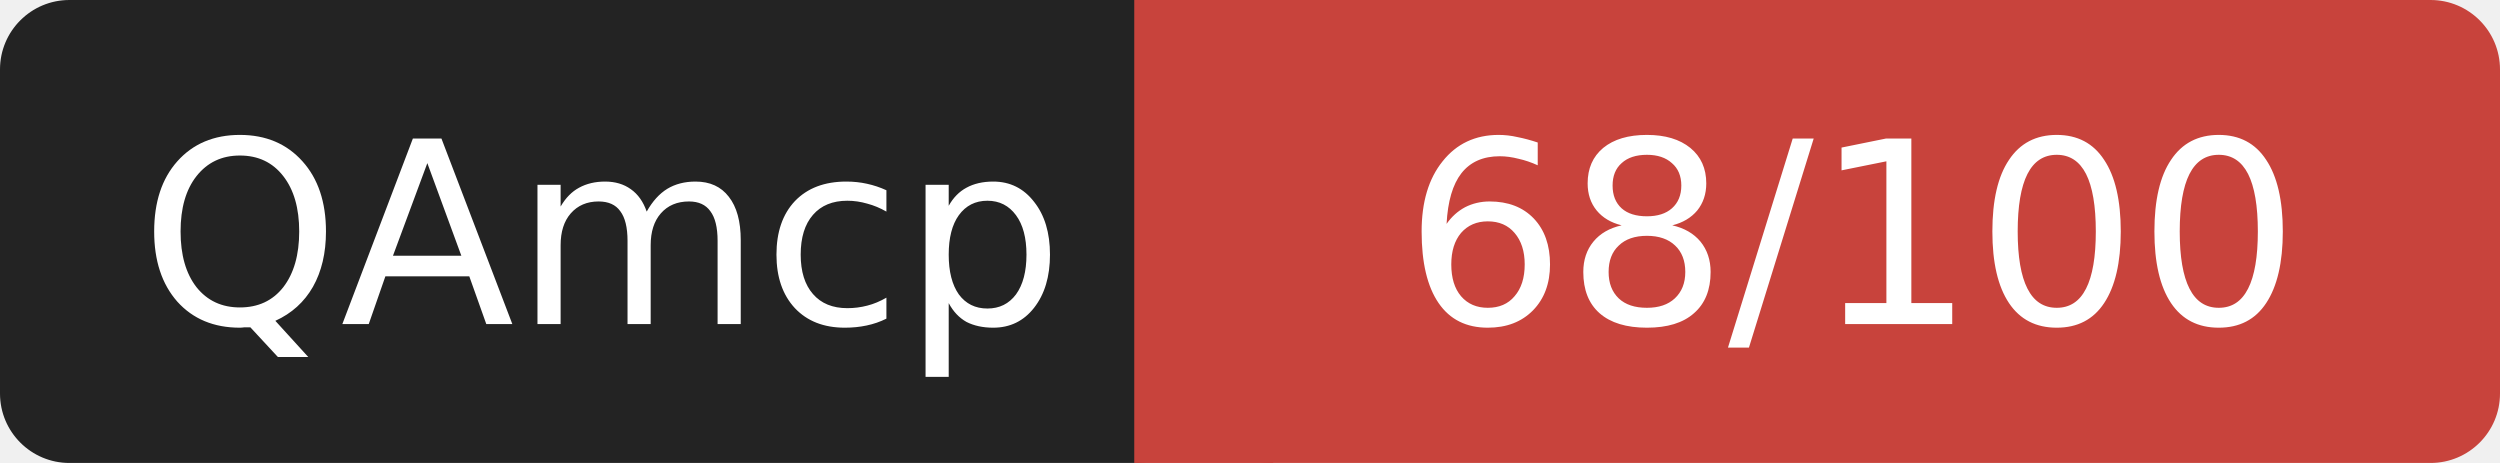
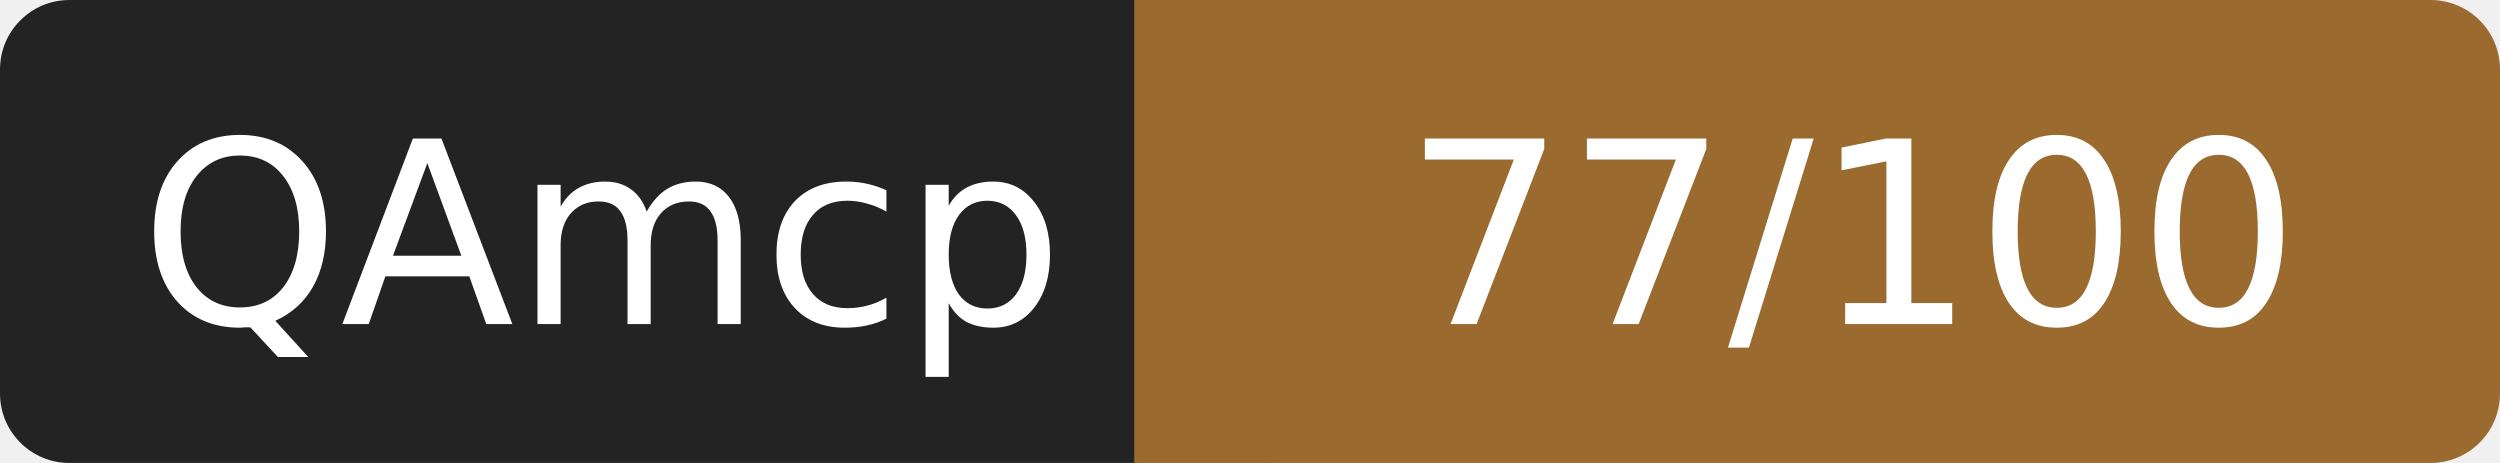
- <svg xmlns="http://www.w3.org/2000/svg" width="108" height="20" role="img" aria-label="QAmcp: 68/100">
+ <svg xmlns="http://www.w3.org/2000/svg" width="108" height="20" role="img" aria-label="QAmcp: 77/100">
  <rect width="52" height="20" rx="3" fill="#232323" />
-   <rect x="52" width="56" height="20" rx="3" fill="#c8433c" />
-   <rect x="49" width="6" height="20" fill="#c8433c" />
+   <rect x="52" width="56" height="20" rx="3" fill="#9a6a2f" />
+   <rect x="49" width="6" height="20" fill="#9a6a2f" />
  <g fill="#fff" font-family="Verdana,DejaVu Sans,sans-serif" font-size="11" text-anchor="middle">
    <text x="26" y="14">QAmcp</text>
-     <text x="80" y="14">68/100</text>
+     <text x="80" y="14">77/100</text>
  </g>
</svg>
